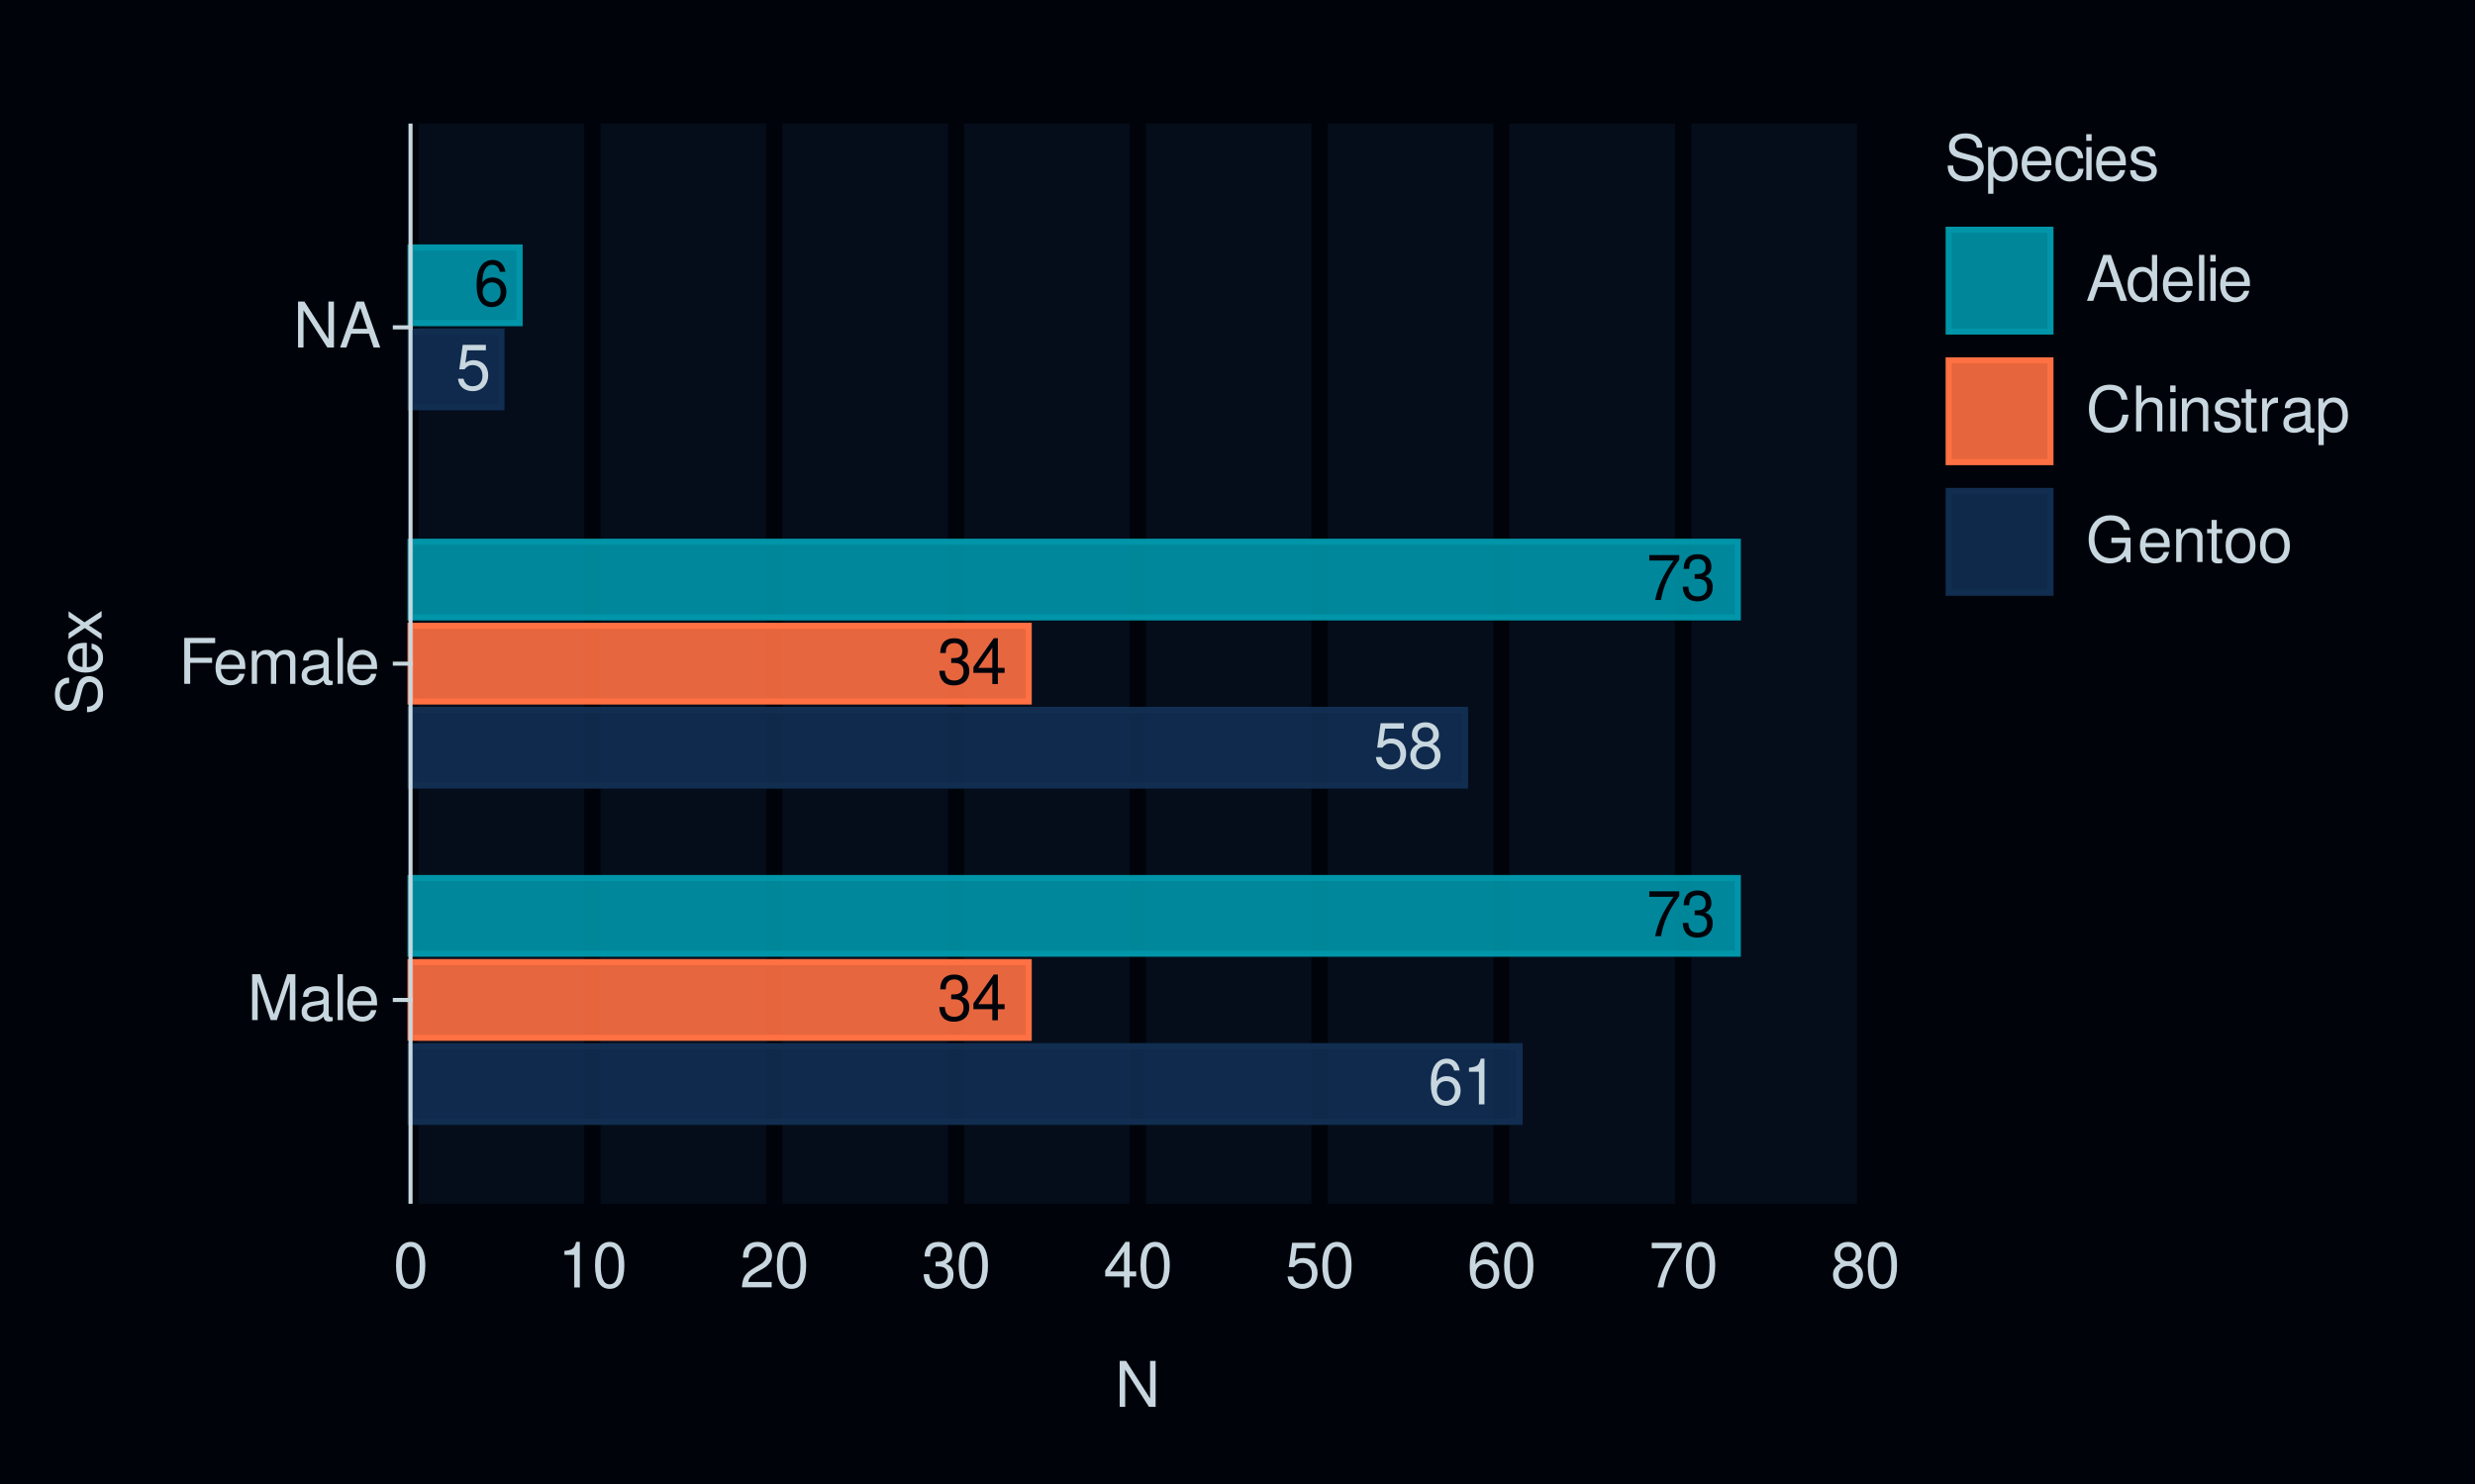
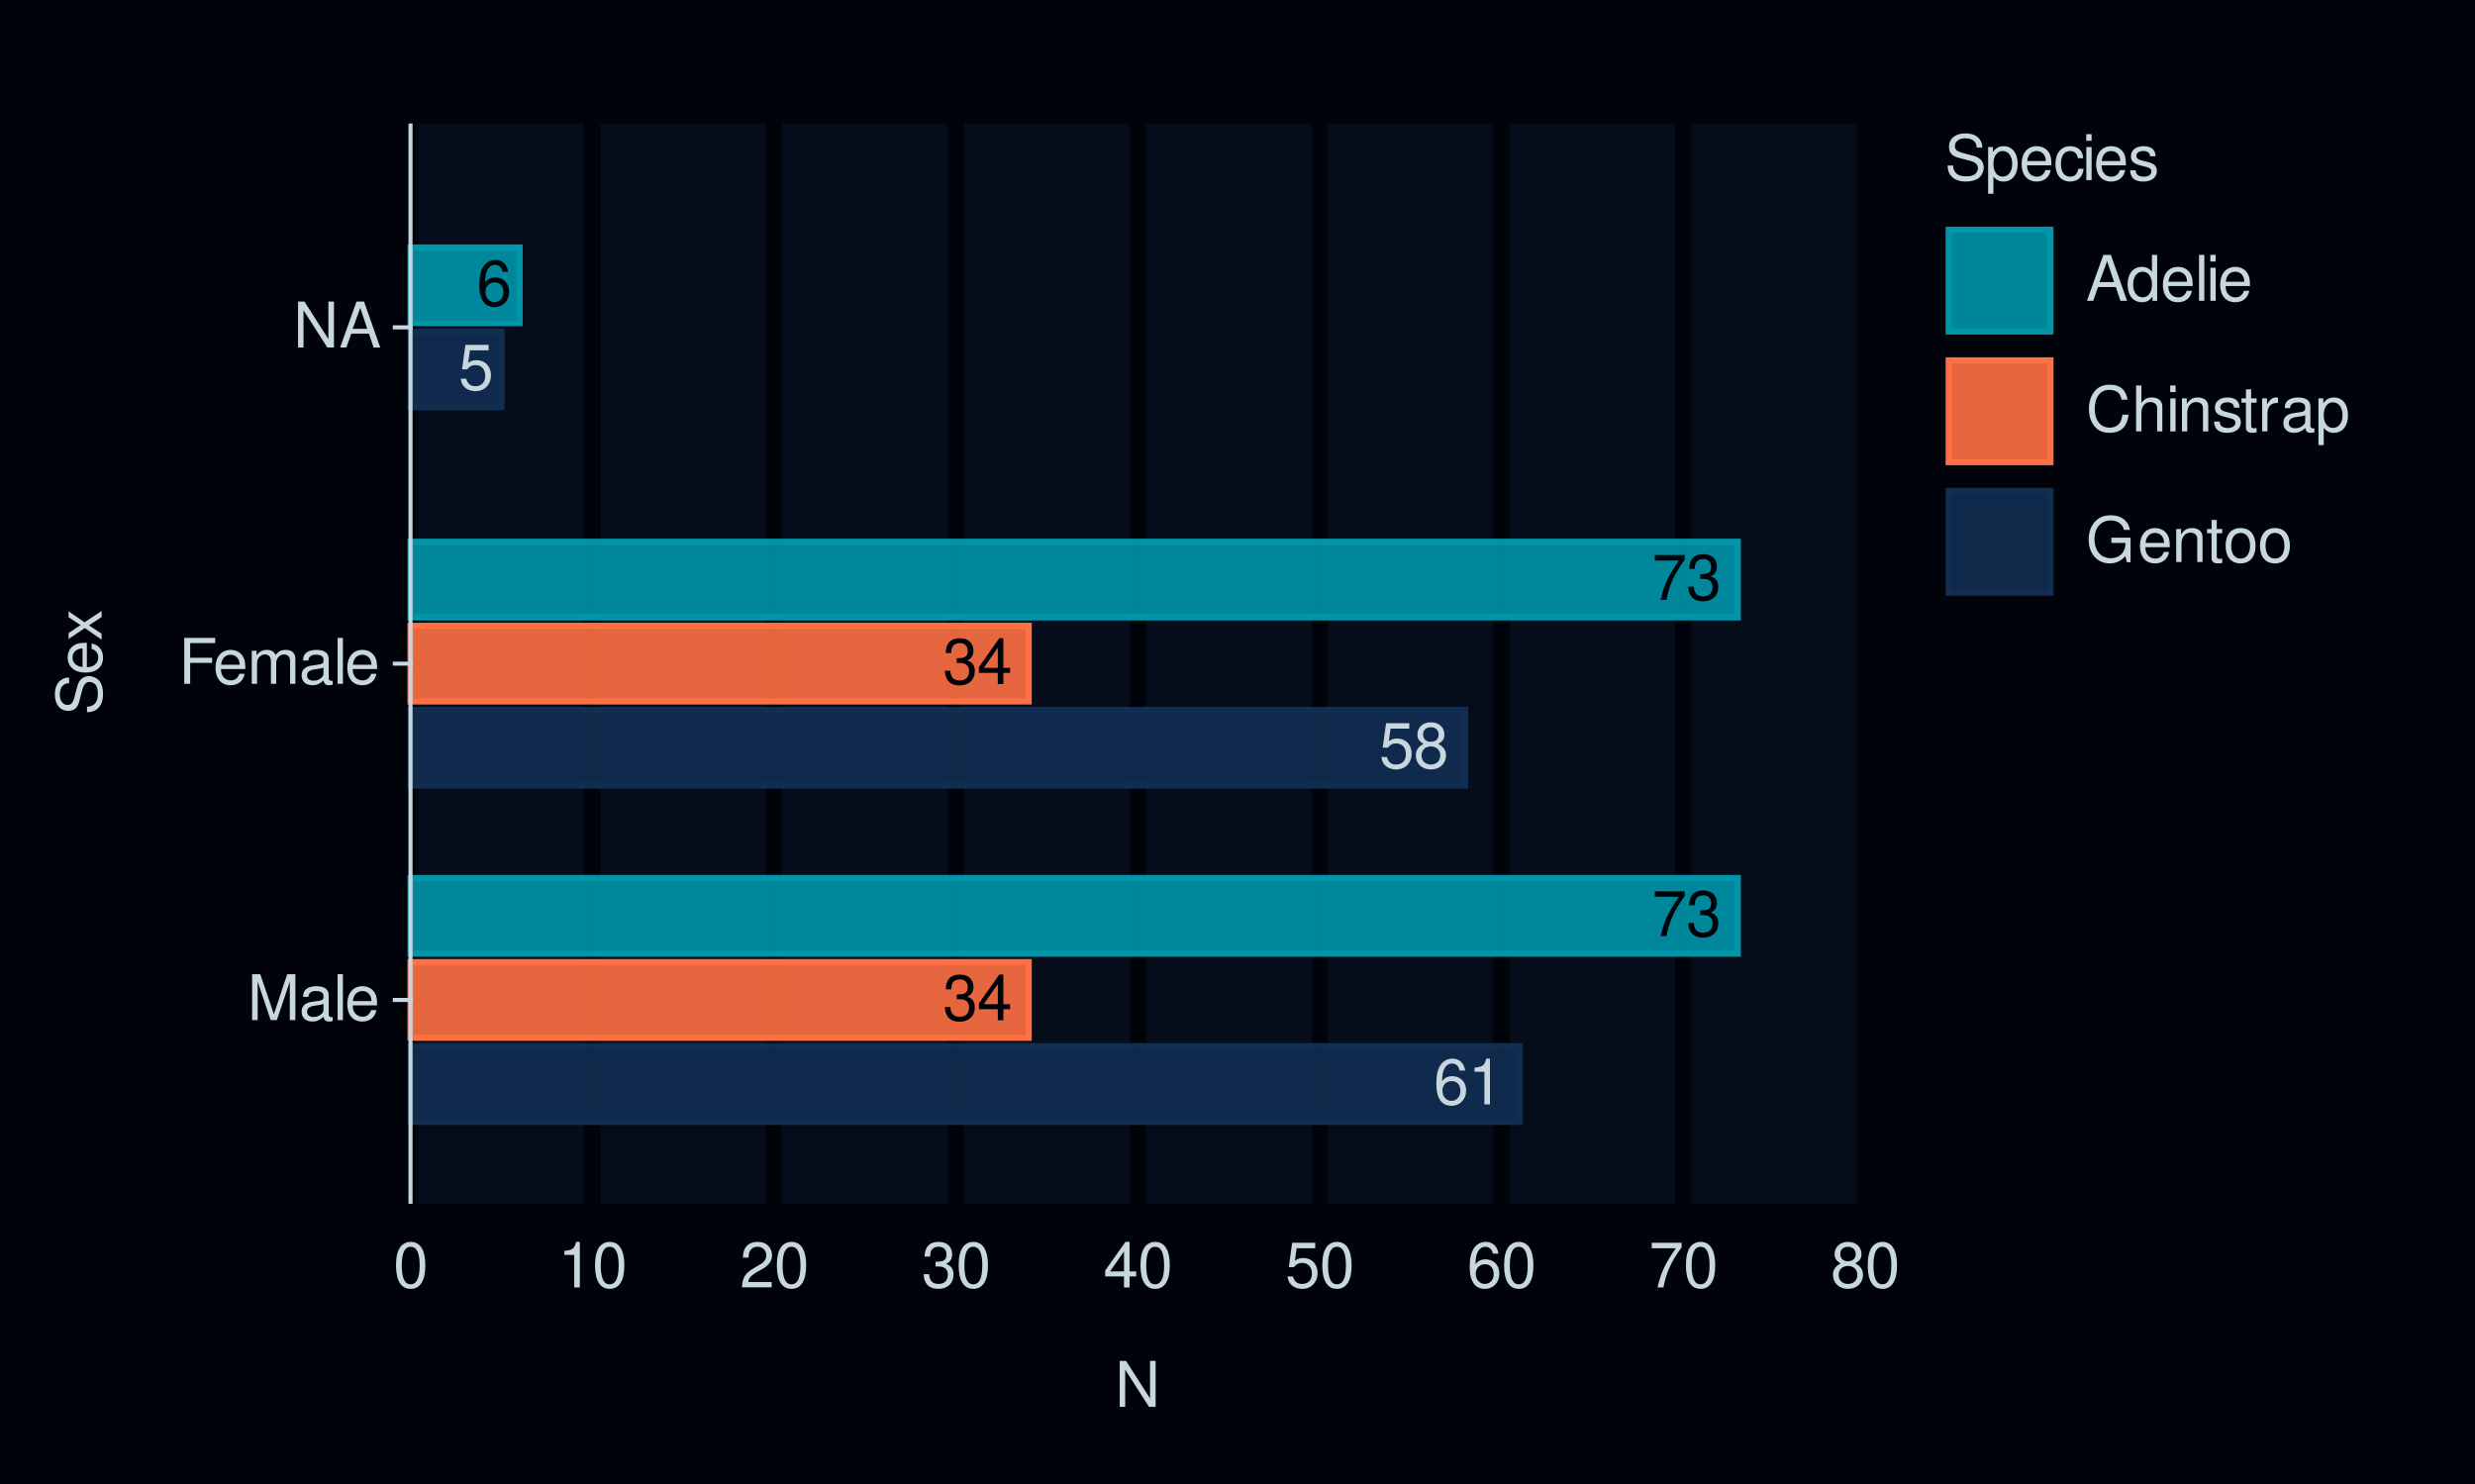
<svg xmlns="http://www.w3.org/2000/svg" xmlns:xlink="http://www.w3.org/1999/xlink" width="432pt" height="259pt" viewBox="0 0 432 259" version="1.1">
  <defs>
    <g>
      <symbol overflow="visible" id="glyph0-0">
        <path style="stroke:none;" d="" />
      </symbol>
      <symbol overflow="visible" id="glyph0-1">
        <path style="stroke:none;" d="M 5.5 -5.906 C 5.312 -7.219 4.469 -7.984 3.281 -7.984 C 2.422 -7.984 1.641 -7.562 1.188 -6.844 C 0.688 -6.062 0.469 -5.094 0.469 -3.641 C 0.469 -2.297 0.656 -1.453 1.141 -0.734 C 1.562 -0.094 2.25 0.25 3.109 0.25 C 4.594 0.25 5.672 -0.859 5.672 -2.422 C 5.672 -3.891 4.672 -4.922 3.266 -4.922 C 2.5 -4.922 1.891 -4.641 1.469 -4.047 C 1.484 -6.031 2.094 -7.125 3.219 -7.125 C 3.906 -7.125 4.375 -6.688 4.531 -5.906 Z M 3.141 -4.062 C 4.094 -4.062 4.672 -3.406 4.672 -2.344 C 4.672 -1.344 4.016 -0.609 3.109 -0.609 C 2.203 -0.609 1.531 -1.375 1.531 -2.391 C 1.531 -3.375 2.188 -4.062 3.141 -4.062 Z M 3.141 -4.062 " />
      </symbol>
      <symbol overflow="visible" id="glyph0-2">
        <path style="stroke:none;" d="M 2.859 -5.688 L 2.859 0 L 3.828 0 L 3.828 -7.984 L 3.188 -7.984 C 2.844 -6.766 2.625 -6.594 1.125 -6.391 L 1.125 -5.688 Z M 2.859 -5.688 " />
      </symbol>
      <symbol overflow="visible" id="glyph0-3">
        <path style="stroke:none;" d="M 2.438 -3.672 L 2.969 -3.672 C 4.031 -3.672 4.594 -3.188 4.594 -2.219 C 4.594 -1.219 3.984 -0.609 2.984 -0.609 C 1.906 -0.609 1.391 -1.156 1.328 -2.312 L 0.359 -2.312 C 0.391 -1.672 0.516 -1.266 0.703 -0.906 C 1.109 -0.125 1.859 0.25 2.938 0.25 C 4.547 0.25 5.594 -0.719 5.594 -2.234 C 5.594 -3.25 5.203 -3.797 4.266 -4.125 C 5 -4.438 5.359 -4.984 5.359 -5.781 C 5.359 -7.156 4.469 -7.984 2.969 -7.984 C 1.391 -7.984 0.547 -7.109 0.516 -5.406 L 1.484 -5.406 C 1.5 -5.906 1.547 -6.172 1.672 -6.422 C 1.891 -6.875 2.375 -7.141 2.984 -7.141 C 3.844 -7.141 4.359 -6.609 4.359 -5.75 C 4.359 -5.188 4.172 -4.844 3.734 -4.656 C 3.469 -4.547 3.109 -4.5 2.438 -4.5 Z M 2.438 -3.672 " />
      </symbol>
      <symbol overflow="visible" id="glyph0-4">
        <path style="stroke:none;" d="M 3.609 -1.938 L 3.609 0 L 4.578 0 L 4.578 -1.938 L 5.75 -1.938 L 5.75 -2.812 L 4.578 -2.812 L 4.578 -7.984 L 3.859 -7.984 L 0.312 -2.953 L 0.312 -1.938 Z M 3.609 -2.812 L 1.156 -2.812 L 3.609 -6.328 Z M 3.609 -2.812 " />
      </symbol>
      <symbol overflow="visible" id="glyph0-5">
        <path style="stroke:none;" d="M 5.75 -7.828 L 0.516 -7.828 L 0.516 -6.875 L 4.734 -6.875 C 2.875 -4.203 2.109 -2.578 1.531 0 L 2.562 0 C 3 -2.5 3.984 -4.656 5.75 -7.016 Z M 5.75 -7.828 " />
      </symbol>
      <symbol overflow="visible" id="glyph0-6">
        <path style="stroke:none;" d="M 5.266 -7.828 L 1.219 -7.828 L 0.625 -3.562 L 1.531 -3.562 C 1.984 -4.109 2.359 -4.297 2.969 -4.297 C 4.016 -4.297 4.672 -3.578 4.672 -2.422 C 4.672 -1.297 4.016 -0.609 2.953 -0.609 C 2.109 -0.609 1.594 -1.031 1.359 -1.922 L 0.391 -1.922 C 0.516 -1.281 0.625 -0.969 0.859 -0.688 C 1.297 -0.094 2.094 0.25 2.984 0.25 C 4.562 0.25 5.672 -0.891 5.672 -2.547 C 5.672 -4.094 4.641 -5.156 3.141 -5.156 C 2.578 -5.156 2.141 -5.016 1.688 -4.688 L 2 -6.875 L 5.266 -6.875 Z M 5.266 -7.828 " />
      </symbol>
      <symbol overflow="visible" id="glyph0-7">
        <path style="stroke:none;" d="M 4.312 -4.203 C 5.141 -4.703 5.391 -5.109 5.391 -5.859 C 5.391 -7.109 4.438 -7.984 3.031 -7.984 C 1.656 -7.984 0.688 -7.109 0.688 -5.859 C 0.688 -5.109 0.938 -4.719 1.75 -4.203 C 0.844 -3.75 0.406 -3.109 0.406 -2.219 C 0.406 -0.766 1.484 0.25 3.031 0.25 C 4.578 0.25 5.672 -0.766 5.672 -2.219 C 5.672 -3.109 5.219 -3.75 4.312 -4.203 Z M 3.031 -7.125 C 3.859 -7.125 4.391 -6.625 4.391 -5.828 C 4.391 -5.078 3.859 -4.578 3.031 -4.578 C 2.203 -4.578 1.672 -5.078 1.672 -5.859 C 1.672 -6.625 2.203 -7.125 3.031 -7.125 Z M 3.031 -3.766 C 4.016 -3.766 4.672 -3.125 4.672 -2.203 C 4.672 -1.234 4.016 -0.609 3.016 -0.609 C 2.062 -0.609 1.406 -1.266 1.406 -2.188 C 1.406 -3.141 2.062 -3.766 3.031 -3.766 Z M 3.031 -3.766 " />
      </symbol>
      <symbol overflow="visible" id="glyph1-0">
        <path style="stroke:none;" d="" />
      </symbol>
      <symbol overflow="visible" id="glyph1-1">
        <path style="stroke:none;" d="M 5.141 0 L 7.406 -6.719 L 7.406 0 L 8.375 0 L 8.375 -8.016 L 6.953 -8.016 L 4.625 -1.031 L 2.25 -8.016 L 0.828 -8.016 L 0.828 0 L 1.797 0 L 1.797 -6.719 L 4.062 0 Z M 5.141 0 " />
      </symbol>
      <symbol overflow="visible" id="glyph1-2">
        <path style="stroke:none;" d="M 5.891 -0.531 C 5.781 -0.516 5.734 -0.516 5.688 -0.516 C 5.375 -0.516 5.188 -0.688 5.188 -0.969 L 5.188 -4.359 C 5.188 -5.375 4.438 -5.922 3.031 -5.922 C 2.172 -5.922 1.5 -5.688 1.109 -5.266 C 0.844 -4.969 0.734 -4.625 0.719 -4.062 L 1.641 -4.062 C 1.719 -4.766 2.141 -5.078 2.984 -5.078 C 3.828 -5.078 4.281 -4.781 4.281 -4.219 L 4.281 -3.984 C 4.266 -3.594 4.062 -3.438 3.328 -3.344 C 2.031 -3.172 1.828 -3.141 1.469 -2.984 C 0.797 -2.703 0.469 -2.203 0.469 -1.453 C 0.469 -0.406 1.188 0.25 2.359 0.25 C 3.078 0.25 3.656 0 4.312 -0.594 C 4.375 0 4.656 0.25 5.266 0.25 C 5.453 0.25 5.578 0.234 5.891 0.156 Z M 4.281 -1.812 C 4.281 -1.5 4.188 -1.312 3.922 -1.062 C 3.547 -0.719 3.094 -0.547 2.547 -0.547 C 1.844 -0.547 1.422 -0.891 1.422 -1.469 C 1.422 -2.078 1.812 -2.391 2.812 -2.531 C 3.781 -2.656 3.969 -2.703 4.281 -2.844 Z M 4.281 -1.812 " />
      </symbol>
      <symbol overflow="visible" id="glyph1-3">
        <path style="stroke:none;" d="M 1.672 -8.016 L 0.75 -8.016 L 0.75 0 L 1.672 0 Z M 1.672 -8.016 " />
      </symbol>
      <symbol overflow="visible" id="glyph1-4">
        <path style="stroke:none;" d="M 5.641 -2.578 C 5.641 -3.453 5.578 -3.984 5.406 -4.406 C 5.031 -5.359 4.156 -5.922 3.078 -5.922 C 1.469 -5.922 0.438 -4.703 0.438 -2.812 C 0.438 -0.906 1.438 0.25 3.062 0.25 C 4.375 0.25 5.297 -0.5 5.516 -1.75 L 4.594 -1.75 C 4.344 -0.984 3.828 -0.594 3.094 -0.594 C 2.516 -0.594 2.016 -0.859 1.703 -1.344 C 1.484 -1.672 1.406 -2 1.391 -2.578 Z M 1.422 -3.328 C 1.5 -4.391 2.141 -5.078 3.062 -5.078 C 4 -5.078 4.656 -4.359 4.656 -3.328 Z M 1.422 -3.328 " />
      </symbol>
      <symbol overflow="visible" id="glyph1-5">
        <path style="stroke:none;" d="M 2.016 -3.656 L 5.844 -3.656 L 5.844 -4.547 L 2.016 -4.547 L 2.016 -7.109 L 6.375 -7.109 L 6.375 -8.016 L 0.984 -8.016 L 0.984 0 L 2.016 0 Z M 2.016 -3.656 " />
      </symbol>
      <symbol overflow="visible" id="glyph1-6">
        <path style="stroke:none;" d="M 0.766 -5.766 L 0.766 0 L 1.688 0 L 1.688 -3.625 C 1.688 -4.453 2.297 -5.125 3.047 -5.125 C 3.734 -5.125 4.109 -4.703 4.109 -3.969 L 4.109 0 L 5.031 0 L 5.031 -3.625 C 5.031 -4.453 5.641 -5.125 6.391 -5.125 C 7.062 -5.125 7.453 -4.703 7.453 -3.969 L 7.453 0 L 8.375 0 L 8.375 -4.328 C 8.375 -5.359 7.781 -5.922 6.703 -5.922 C 5.938 -5.922 5.484 -5.703 4.938 -5.047 C 4.594 -5.672 4.141 -5.922 3.391 -5.922 C 2.625 -5.922 2.094 -5.641 1.609 -4.953 L 1.609 -5.766 Z M 0.766 -5.766 " />
      </symbol>
      <symbol overflow="visible" id="glyph1-7">
        <path style="stroke:none;" d="M 7.109 -8.016 L 6.141 -8.016 L 6.141 -1.469 L 1.953 -8.016 L 0.844 -8.016 L 0.844 0 L 1.797 0 L 1.797 -6.5 L 5.953 0 L 7.109 0 Z M 7.109 -8.016 " />
      </symbol>
      <symbol overflow="visible" id="glyph1-8">
        <path style="stroke:none;" d="M 5.219 -2.406 L 6.031 0 L 7.188 0 L 4.359 -8.016 L 3.047 -8.016 L 0.188 0 L 1.281 0 L 2.125 -2.406 Z M 4.922 -3.266 L 2.375 -3.266 L 3.703 -6.922 Z M 4.922 -3.266 " />
      </symbol>
      <symbol overflow="visible" id="glyph1-9">
        <path style="stroke:none;" d="M 3.031 -7.953 C 2.297 -7.953 1.641 -7.625 1.234 -7.078 C 0.719 -6.375 0.469 -5.328 0.469 -3.844 C 0.469 -1.172 1.359 0.25 3.031 0.25 C 4.672 0.25 5.578 -1.172 5.578 -3.781 C 5.578 -5.328 5.328 -6.359 4.812 -7.078 C 4.406 -7.641 3.766 -7.953 3.031 -7.953 Z M 3.031 -7.094 C 4.062 -7.094 4.594 -6.031 4.594 -3.875 C 4.594 -1.609 4.078 -0.547 3 -0.547 C 1.984 -0.547 1.469 -1.656 1.469 -3.844 C 1.469 -6.031 1.984 -7.094 3.031 -7.094 Z M 3.031 -7.094 " />
      </symbol>
      <symbol overflow="visible" id="glyph1-10">
        <path style="stroke:none;" d="M 2.844 -5.672 L 2.844 0 L 3.812 0 L 3.812 -7.953 L 3.172 -7.953 C 2.844 -6.734 2.625 -6.562 1.125 -6.375 L 1.125 -5.672 Z M 2.844 -5.672 " />
      </symbol>
      <symbol overflow="visible" id="glyph1-11">
        <path style="stroke:none;" d="M 5.562 -0.953 L 1.469 -0.953 C 1.562 -1.609 1.906 -2.031 2.875 -2.625 L 3.969 -3.234 C 5.062 -3.844 5.625 -4.656 5.625 -5.625 C 5.625 -6.297 5.359 -6.906 4.891 -7.344 C 4.438 -7.75 3.859 -7.953 3.125 -7.953 C 2.141 -7.953 1.391 -7.594 0.969 -6.922 C 0.688 -6.5 0.578 -6 0.547 -5.203 L 1.516 -5.203 C 1.547 -5.734 1.609 -6.062 1.75 -6.328 C 2 -6.812 2.516 -7.109 3.094 -7.109 C 3.969 -7.109 4.625 -6.469 4.625 -5.609 C 4.625 -4.969 4.266 -4.422 3.578 -4.031 L 2.562 -3.438 C 0.938 -2.5 0.469 -1.75 0.375 -0.016 L 5.562 -0.016 Z M 5.562 -0.953 " />
      </symbol>
      <symbol overflow="visible" id="glyph1-12">
        <path style="stroke:none;" d="M 2.438 -3.656 L 2.953 -3.656 C 4.016 -3.656 4.578 -3.172 4.578 -2.219 C 4.578 -1.203 3.969 -0.609 2.969 -0.609 C 1.906 -0.609 1.391 -1.141 1.312 -2.312 L 0.359 -2.312 C 0.391 -1.672 0.5 -1.25 0.688 -0.906 C 1.094 -0.125 1.859 0.25 2.922 0.25 C 4.531 0.25 5.562 -0.719 5.562 -2.219 C 5.562 -3.234 5.188 -3.781 4.25 -4.109 C 4.969 -4.406 5.328 -4.969 5.328 -5.766 C 5.328 -7.125 4.438 -7.953 2.953 -7.953 C 1.391 -7.953 0.547 -7.078 0.516 -5.391 L 1.484 -5.391 C 1.5 -5.875 1.547 -6.156 1.656 -6.391 C 1.875 -6.844 2.359 -7.109 2.969 -7.109 C 3.828 -7.109 4.344 -6.594 4.344 -5.734 C 4.344 -5.172 4.141 -4.828 3.719 -4.641 C 3.453 -4.531 3.109 -4.484 2.438 -4.484 Z M 2.438 -3.656 " />
      </symbol>
      <symbol overflow="visible" id="glyph1-13">
        <path style="stroke:none;" d="M 3.594 -1.922 L 3.594 0 L 4.562 0 L 4.562 -1.922 L 5.719 -1.922 L 5.719 -2.797 L 4.562 -2.797 L 4.562 -7.953 L 3.844 -7.953 L 0.312 -2.953 L 0.312 -1.922 Z M 3.594 -2.797 L 1.156 -2.797 L 3.594 -6.297 Z M 3.594 -2.797 " />
      </symbol>
      <symbol overflow="visible" id="glyph1-14">
        <path style="stroke:none;" d="M 5.234 -7.797 L 1.203 -7.797 L 0.625 -3.547 L 1.516 -3.547 C 1.969 -4.094 2.344 -4.281 2.953 -4.281 C 4 -4.281 4.656 -3.562 4.656 -2.406 C 4.656 -1.281 4 -0.609 2.953 -0.609 C 2.094 -0.609 1.578 -1.031 1.359 -1.906 L 0.391 -1.906 C 0.516 -1.281 0.625 -0.969 0.859 -0.688 C 1.297 -0.094 2.094 0.25 2.969 0.25 C 4.547 0.25 5.641 -0.891 5.641 -2.547 C 5.641 -4.078 4.625 -5.141 3.125 -5.141 C 2.578 -5.141 2.141 -5 1.688 -4.656 L 1.984 -6.844 L 5.234 -6.844 Z M 5.234 -7.797 " />
      </symbol>
      <symbol overflow="visible" id="glyph1-15">
        <path style="stroke:none;" d="M 5.484 -5.891 C 5.297 -7.188 4.453 -7.953 3.266 -7.953 C 2.406 -7.953 1.641 -7.531 1.172 -6.812 C 0.688 -6.031 0.469 -5.078 0.469 -3.625 C 0.469 -2.281 0.656 -1.438 1.141 -0.734 C 1.547 -0.094 2.234 0.25 3.094 0.25 C 4.578 0.25 5.641 -0.859 5.641 -2.406 C 5.641 -3.875 4.656 -4.906 3.25 -4.906 C 2.484 -4.906 1.875 -4.625 1.469 -4.031 C 1.469 -6 2.094 -7.094 3.203 -7.094 C 3.891 -7.094 4.359 -6.656 4.516 -5.891 Z M 3.141 -4.047 C 4.062 -4.047 4.656 -3.391 4.656 -2.328 C 4.656 -1.328 4 -0.609 3.109 -0.609 C 2.203 -0.609 1.516 -1.359 1.516 -2.375 C 1.516 -3.359 2.172 -4.047 3.141 -4.047 Z M 3.141 -4.047 " />
      </symbol>
      <symbol overflow="visible" id="glyph1-16">
        <path style="stroke:none;" d="M 5.719 -7.797 L 0.5 -7.797 L 0.5 -6.844 L 4.719 -6.844 C 2.859 -4.188 2.094 -2.562 1.516 0 L 2.547 0 C 2.984 -2.5 3.953 -4.641 5.719 -6.984 Z M 5.719 -7.797 " />
      </symbol>
      <symbol overflow="visible" id="glyph1-17">
        <path style="stroke:none;" d="M 4.297 -4.188 C 5.109 -4.688 5.375 -5.078 5.375 -5.828 C 5.375 -7.078 4.406 -7.953 3.031 -7.953 C 1.656 -7.953 0.688 -7.078 0.688 -5.844 C 0.688 -5.078 0.938 -4.703 1.734 -4.188 C 0.844 -3.734 0.406 -3.094 0.406 -2.219 C 0.406 -0.766 1.469 0.25 3.031 0.25 C 4.562 0.25 5.641 -0.766 5.641 -2.219 C 5.641 -3.094 5.203 -3.734 4.297 -4.188 Z M 3.031 -7.094 C 3.844 -7.094 4.375 -6.594 4.375 -5.812 C 4.375 -5.062 3.844 -4.562 3.031 -4.562 C 2.203 -4.562 1.672 -5.062 1.672 -5.828 C 1.672 -6.594 2.203 -7.094 3.031 -7.094 Z M 3.031 -3.75 C 4 -3.75 4.656 -3.109 4.656 -2.188 C 4.656 -1.234 4 -0.609 3 -0.609 C 2.062 -0.609 1.391 -1.25 1.391 -2.172 C 1.391 -3.125 2.047 -3.75 3.031 -3.75 Z M 3.031 -3.75 " />
      </symbol>
      <symbol overflow="visible" id="glyph1-18">
        <path style="stroke:none;" d="M 6.562 -5.672 C 6.562 -6.219 6.516 -6.375 6.344 -6.75 C 5.906 -7.672 4.969 -8.156 3.625 -8.156 C 1.859 -8.156 0.766 -7.25 0.766 -5.797 C 0.766 -4.812 1.281 -4.203 2.344 -3.922 L 4.328 -3.406 C 5.359 -3.141 5.812 -2.734 5.812 -2.094 C 5.812 -1.672 5.578 -1.234 5.234 -0.984 C 4.922 -0.766 4.406 -0.656 3.766 -0.656 C 2.875 -0.656 2.297 -0.859 1.906 -1.312 C 1.609 -1.672 1.484 -2.062 1.5 -2.547 L 0.531 -2.547 C 0.531 -1.812 0.688 -1.328 1 -0.891 C 1.547 -0.125 2.469 0.25 3.703 0.25 C 4.656 0.25 5.438 0.031 5.953 -0.359 C 6.484 -0.797 6.828 -1.5 6.828 -2.203 C 6.828 -3.188 6.219 -3.922 5.125 -4.219 L 3.109 -4.75 C 2.141 -5.016 1.797 -5.328 1.797 -5.938 C 1.797 -6.75 2.516 -7.297 3.594 -7.297 C 4.859 -7.297 5.578 -6.719 5.594 -5.672 Z M 6.562 -5.672 " />
      </symbol>
      <symbol overflow="visible" id="glyph1-19">
        <path style="stroke:none;" d="M 0.594 2.391 L 1.516 2.391 L 1.516 -0.609 C 2 -0.016 2.547 0.25 3.281 0.25 C 4.781 0.25 5.75 -0.953 5.75 -2.781 C 5.75 -4.719 4.812 -5.922 3.281 -5.922 C 2.5 -5.922 1.875 -5.578 1.438 -4.891 L 1.438 -5.766 L 0.594 -5.766 Z M 3.125 -5.078 C 4.141 -5.078 4.797 -4.188 4.797 -2.812 C 4.797 -1.5 4.125 -0.609 3.125 -0.609 C 2.141 -0.609 1.516 -1.484 1.516 -2.844 C 1.516 -4.188 2.141 -5.078 3.125 -5.078 Z M 3.125 -5.078 " />
      </symbol>
      <symbol overflow="visible" id="glyph1-20">
        <path style="stroke:none;" d="M 5.188 -3.828 C 5.141 -4.391 5.016 -4.75 4.797 -5.078 C 4.406 -5.609 3.703 -5.922 2.906 -5.922 C 1.344 -5.922 0.344 -4.703 0.344 -2.781 C 0.344 -0.922 1.328 0.25 2.891 0.25 C 4.266 0.25 5.141 -0.578 5.25 -1.984 L 4.328 -1.984 C 4.172 -1.062 3.703 -0.594 2.922 -0.594 C 1.906 -0.594 1.297 -1.422 1.297 -2.781 C 1.297 -4.219 1.891 -5.078 2.891 -5.078 C 3.656 -5.078 4.141 -4.625 4.25 -3.828 Z M 5.188 -3.828 " />
      </symbol>
      <symbol overflow="visible" id="glyph1-21">
        <path style="stroke:none;" d="M 1.656 -5.766 L 0.734 -5.766 L 0.734 0 L 1.656 0 Z M 1.656 -8.016 L 0.719 -8.016 L 0.719 -6.859 L 1.656 -6.859 Z M 1.656 -8.016 " />
      </symbol>
      <symbol overflow="visible" id="glyph1-22">
        <path style="stroke:none;" d="M 4.812 -4.156 C 4.812 -5.297 4.062 -5.922 2.734 -5.922 C 1.391 -5.922 0.516 -5.234 0.516 -4.172 C 0.516 -3.266 0.984 -2.844 2.344 -2.516 L 3.203 -2.297 C 3.844 -2.141 4.094 -1.906 4.094 -1.5 C 4.094 -0.953 3.547 -0.594 2.75 -0.594 C 2.25 -0.594 1.844 -0.734 1.609 -0.984 C 1.469 -1.141 1.391 -1.312 1.344 -1.719 L 0.375 -1.719 C 0.422 -0.391 1.172 0.25 2.672 0.25 C 4.125 0.25 5.047 -0.469 5.047 -1.578 C 5.047 -2.438 4.562 -2.906 3.422 -3.172 L 2.547 -3.391 C 1.797 -3.562 1.469 -3.812 1.469 -4.219 C 1.469 -4.75 1.953 -5.078 2.688 -5.078 C 3.438 -5.078 3.828 -4.766 3.844 -4.156 Z M 4.812 -4.156 " />
      </symbol>
      <symbol overflow="visible" id="glyph1-23">
        <path style="stroke:none;" d="M 5.438 -8.016 L 4.531 -8.016 L 4.531 -5.031 C 4.141 -5.625 3.531 -5.922 2.766 -5.922 C 1.266 -5.922 0.281 -4.734 0.281 -2.891 C 0.281 -0.953 1.234 0.25 2.797 0.25 C 3.594 0.25 4.141 -0.047 4.625 -0.766 L 4.625 0 L 5.438 0 Z M 2.922 -5.078 C 3.906 -5.078 4.531 -4.203 4.531 -2.812 C 4.531 -1.484 3.891 -0.609 2.922 -0.609 C 1.906 -0.609 1.25 -1.5 1.25 -2.844 C 1.25 -4.188 1.906 -5.078 2.922 -5.078 Z M 2.922 -5.078 " />
      </symbol>
      <symbol overflow="visible" id="glyph1-24">
        <path style="stroke:none;" d="M 7.281 -5.531 C 6.969 -7.297 5.953 -8.156 4.188 -8.156 C 3.109 -8.156 2.25 -7.812 1.656 -7.156 C 0.922 -6.359 0.531 -5.219 0.531 -3.922 C 0.531 -2.594 0.938 -1.469 1.688 -0.688 C 2.312 -0.047 3.109 0.25 4.141 0.25 C 6.109 0.25 7.203 -0.797 7.453 -2.922 L 6.391 -2.922 C 6.297 -2.375 6.188 -2 6.031 -1.688 C 5.703 -1.016 5.016 -0.656 4.156 -0.656 C 2.562 -0.656 1.547 -1.922 1.547 -3.922 C 1.547 -5.984 2.516 -7.25 4.062 -7.25 C 4.719 -7.25 5.328 -7.062 5.656 -6.75 C 5.953 -6.469 6.109 -6.141 6.234 -5.531 Z M 7.281 -5.531 " />
      </symbol>
      <symbol overflow="visible" id="glyph1-25">
        <path style="stroke:none;" d="M 0.766 -8.016 L 0.766 0 L 1.688 0 L 1.688 -3.172 C 1.688 -4.359 2.297 -5.125 3.25 -5.125 C 3.547 -5.125 3.844 -5.031 4.062 -4.875 C 4.328 -4.672 4.438 -4.406 4.438 -4 L 4.438 0 L 5.344 0 L 5.344 -4.359 C 5.344 -5.328 4.656 -5.922 3.531 -5.922 C 2.719 -5.922 2.219 -5.672 1.688 -4.969 L 1.688 -8.016 Z M 0.766 -8.016 " />
      </symbol>
      <symbol overflow="visible" id="glyph1-26">
        <path style="stroke:none;" d="M 0.766 -5.766 L 0.766 0 L 1.688 0 L 1.688 -3.172 C 1.688 -4.359 2.312 -5.125 3.25 -5.125 C 3.984 -5.125 4.438 -4.688 4.438 -4 L 4.438 0 L 5.359 0 L 5.359 -4.359 C 5.359 -5.312 4.641 -5.922 3.531 -5.922 C 2.672 -5.922 2.125 -5.594 1.609 -4.797 L 1.609 -5.766 Z M 0.766 -5.766 " />
      </symbol>
      <symbol overflow="visible" id="glyph1-27">
        <path style="stroke:none;" d="M 2.797 -5.766 L 1.844 -5.766 L 1.844 -7.344 L 0.938 -7.344 L 0.938 -5.766 L 0.156 -5.766 L 0.156 -5.016 L 0.938 -5.016 L 0.938 -0.656 C 0.938 -0.062 1.328 0.25 2.047 0.25 C 2.281 0.25 2.484 0.234 2.797 0.172 L 2.797 -0.594 C 2.656 -0.562 2.547 -0.547 2.359 -0.547 C 1.953 -0.547 1.844 -0.656 1.844 -1.062 L 1.844 -5.016 L 2.797 -5.016 Z M 2.797 -5.766 " />
      </symbol>
      <symbol overflow="visible" id="glyph1-28">
        <path style="stroke:none;" d="M 0.766 -5.766 L 0.766 0 L 1.688 0 L 1.688 -2.984 C 1.688 -4.375 2.266 -5 3.531 -4.969 L 3.531 -5.891 C 3.375 -5.922 3.281 -5.922 3.172 -5.922 C 2.578 -5.922 2.141 -5.578 1.609 -4.719 L 1.609 -5.766 Z M 0.766 -5.766 " />
      </symbol>
      <symbol overflow="visible" id="glyph1-29">
        <path style="stroke:none;" d="M 7.797 -4.234 L 4.453 -4.234 L 4.453 -3.328 L 6.891 -3.328 L 6.891 -3.109 C 6.891 -1.688 5.844 -0.656 4.375 -0.656 C 3.562 -0.656 2.828 -0.953 2.359 -1.469 C 1.828 -2.031 1.5 -2.984 1.5 -3.984 C 1.5 -5.953 2.625 -7.25 4.328 -7.25 C 5.547 -7.25 6.422 -6.625 6.641 -5.594 L 7.688 -5.594 C 7.406 -7.219 6.172 -8.156 4.328 -8.156 C 3.359 -8.156 2.562 -7.891 1.938 -7.375 C 1 -6.609 0.484 -5.375 0.484 -3.922 C 0.484 -1.469 1.984 0.25 4.156 0.25 C 5.25 0.25 6.109 -0.156 6.891 -1.016 L 7.156 0.047 L 7.797 0.047 Z M 7.797 -4.234 " />
      </symbol>
      <symbol overflow="visible" id="glyph1-30">
        <path style="stroke:none;" d="M 2.984 -5.922 C 1.359 -5.922 0.391 -4.781 0.391 -2.844 C 0.391 -0.891 1.359 0.25 3 0.25 C 4.625 0.25 5.609 -0.906 5.609 -2.797 C 5.609 -4.797 4.656 -5.922 2.984 -5.922 Z M 3 -5.078 C 4.031 -5.078 4.656 -4.234 4.656 -2.812 C 4.656 -1.438 4.016 -0.594 3 -0.594 C 1.984 -0.594 1.359 -1.438 1.359 -2.844 C 1.359 -4.234 1.984 -5.078 3 -5.078 Z M 3 -5.078 " />
      </symbol>
      <symbol overflow="visible" id="glyph2-0">
        <path style="stroke:none;" d="" />
      </symbol>
      <symbol overflow="visible" id="glyph2-1">
        <path style="stroke:none;" d="M -5.672 -6.562 C -6.219 -6.562 -6.375 -6.516 -6.75 -6.344 C -7.672 -5.906 -8.156 -4.969 -8.156 -3.625 C -8.156 -1.859 -7.25 -0.766 -5.797 -0.766 C -4.812 -0.766 -4.203 -1.281 -3.922 -2.344 L -3.406 -4.328 C -3.141 -5.359 -2.734 -5.812 -2.094 -5.812 C -1.672 -5.812 -1.234 -5.578 -0.984 -5.234 C -0.766 -4.922 -0.656 -4.406 -0.656 -3.766 C -0.656 -2.875 -0.859 -2.297 -1.312 -1.906 C -1.672 -1.609 -2.062 -1.484 -2.547 -1.5 L -2.547 -0.531 C -1.812 -0.531 -1.328 -0.688 -0.891 -1 C -0.125 -1.547 0.25 -2.469 0.25 -3.703 C 0.25 -4.656 0.031 -5.438 -0.359 -5.953 C -0.797 -6.484 -1.5 -6.828 -2.203 -6.828 C -3.188 -6.828 -3.922 -6.219 -4.219 -5.125 L -4.75 -3.109 C -5.016 -2.141 -5.328 -1.797 -5.938 -1.797 C -6.75 -1.797 -7.297 -2.516 -7.297 -3.594 C -7.297 -4.859 -6.719 -5.578 -5.672 -5.594 Z M -5.672 -6.562 " />
      </symbol>
      <symbol overflow="visible" id="glyph2-2">
        <path style="stroke:none;" d="M -2.578 -5.641 C -3.453 -5.641 -3.984 -5.578 -4.406 -5.406 C -5.359 -5.031 -5.922 -4.156 -5.922 -3.078 C -5.922 -1.469 -4.703 -0.438 -2.812 -0.438 C -0.906 -0.438 0.25 -1.438 0.25 -3.062 C 0.25 -4.375 -0.5 -5.297 -1.75 -5.516 L -1.75 -4.594 C -0.984 -4.344 -0.594 -3.828 -0.594 -3.094 C -0.594 -2.516 -0.859 -2.016 -1.344 -1.703 C -1.672 -1.484 -2 -1.406 -2.578 -1.391 Z M -3.328 -1.422 C -4.391 -1.5 -5.078 -2.141 -5.078 -3.062 C -5.078 -4 -4.359 -4.656 -3.328 -4.656 Z M -3.328 -1.422 " />
      </symbol>
      <symbol overflow="visible" id="glyph2-3">
        <path style="stroke:none;" d="M -2.984 -3.219 L -5.766 -5.141 L -5.766 -4.109 L -3.672 -2.734 L -5.766 -1.344 L -5.766 -0.297 L -2.938 -2.219 L 0 -0.188 L 0 -1.234 L -2.219 -2.688 L 0 -4.141 L 0 -5.203 Z M -2.984 -3.219 " />
      </symbol>
    </g>
  </defs>
  <g id="surface95">
    <rect x="0" y="0" width="432" height="259" style="fill:rgb(0%,1.569%,3.922%);fill-opacity:1;stroke:none;" />
    <path style="fill:none;stroke-width:0.711;stroke-linecap:round;stroke-linejoin:round;stroke:rgb(0%,1.569%,3.922%);stroke-opacity:1;stroke-miterlimit:10;" d="M 0 259 L 432 259 L 432 0 L 0 0 Z M 0 259 " />
    <path style="fill-rule:nonzero;fill:rgb(1.961%,5.098%,10.588%);fill-opacity:1;stroke-width:0.711;stroke-linecap:round;stroke-linejoin:round;stroke:rgb(1.961%,5.098%,10.588%);stroke-opacity:1;stroke-miterlimit:10;" d="M 71.656 209.758 L 325.535 209.758 L 325.535 21.918 L 71.656 21.918 Z M 71.656 209.758 " />
    <path style="fill:none;stroke-width:2.845;stroke-linecap:square;stroke-linejoin:round;stroke:rgb(0%,1.569%,3.922%);stroke-opacity:1;stroke-miterlimit:10;" d="M 71.656 209.758 L 71.656 21.918 " />
    <path style="fill:none;stroke-width:2.845;stroke-linecap:square;stroke-linejoin:round;stroke:rgb(0%,1.569%,3.922%);stroke-opacity:1;stroke-miterlimit:10;" d="M 103.391 209.758 L 103.391 21.918 " />
    <path style="fill:none;stroke-width:2.845;stroke-linecap:square;stroke-linejoin:round;stroke:rgb(0%,1.569%,3.922%);stroke-opacity:1;stroke-miterlimit:10;" d="M 135.129 209.758 L 135.129 21.918 " />
    <path style="fill:none;stroke-width:2.845;stroke-linecap:square;stroke-linejoin:round;stroke:rgb(0%,1.569%,3.922%);stroke-opacity:1;stroke-miterlimit:10;" d="M 166.863 209.758 L 166.863 21.918 " />
    <path style="fill:none;stroke-width:2.845;stroke-linecap:square;stroke-linejoin:round;stroke:rgb(0%,1.569%,3.922%);stroke-opacity:1;stroke-miterlimit:10;" d="M 198.598 209.758 L 198.598 21.918 " />
    <path style="fill:none;stroke-width:2.845;stroke-linecap:square;stroke-linejoin:round;stroke:rgb(0%,1.569%,3.922%);stroke-opacity:1;stroke-miterlimit:10;" d="M 230.332 209.758 L 230.332 21.918 " />
    <path style="fill:none;stroke-width:2.845;stroke-linecap:square;stroke-linejoin:round;stroke:rgb(0%,1.569%,3.922%);stroke-opacity:1;stroke-miterlimit:10;" d="M 262.066 209.758 L 262.066 21.918 " />
    <path style="fill:none;stroke-width:2.845;stroke-linecap:square;stroke-linejoin:round;stroke:rgb(0%,1.569%,3.922%);stroke-opacity:1;stroke-miterlimit:10;" d="M 293.801 209.758 L 293.801 21.918 " />
    <path style="fill:none;stroke-width:2.845;stroke-linecap:square;stroke-linejoin:round;stroke:rgb(0%,1.569%,3.922%);stroke-opacity:1;stroke-miterlimit:10;" d="M 325.535 209.758 L 325.535 21.918 " />
    <path style="fill-rule:nonzero;fill:rgb(6.667%,18.039%,31.765%);fill-opacity:0.902;stroke-width:1.067;stroke-linecap:butt;stroke-linejoin:miter;stroke:rgb(6.667%,18.039%,31.765%);stroke-opacity:1;stroke-miterlimit:10;" d="M 71.656 195.816 L 265.238 195.816 L 265.238 182.609 L 71.656 182.609 Z M 71.656 195.816 " />
    <path style="fill-rule:nonzero;fill:rgb(100%,43.922%,26.275%);fill-opacity:0.902;stroke-width:1.067;stroke-linecap:butt;stroke-linejoin:miter;stroke:rgb(100%,43.922%,26.275%);stroke-opacity:1;stroke-miterlimit:10;" d="M 71.656 181.141 L 179.555 181.141 L 179.555 167.934 L 71.656 167.934 Z M 71.656 181.141 " />
    <path style="fill-rule:nonzero;fill:rgb(0%,58.431%,65.882%);fill-opacity:0.902;stroke-width:1.067;stroke-linecap:butt;stroke-linejoin:miter;stroke:rgb(0%,58.431%,65.882%);stroke-opacity:1;stroke-miterlimit:10;" d="M 71.656 166.465 L 303.32 166.465 L 303.32 153.258 L 71.656 153.258 Z M 71.656 166.465 " />
    <path style="fill-rule:nonzero;fill:rgb(6.667%,18.039%,31.765%);fill-opacity:0.902;stroke-width:1.067;stroke-linecap:butt;stroke-linejoin:miter;stroke:rgb(6.667%,18.039%,31.765%);stroke-opacity:1;stroke-miterlimit:10;" d="M 71.656 137.117 L 255.719 137.117 L 255.719 123.91 L 71.656 123.91 Z M 71.656 137.117 " />
    <path style="fill-rule:nonzero;fill:rgb(100%,43.922%,26.275%);fill-opacity:0.902;stroke-width:1.067;stroke-linecap:butt;stroke-linejoin:miter;stroke:rgb(100%,43.922%,26.275%);stroke-opacity:1;stroke-miterlimit:10;" d="M 71.656 122.441 L 179.555 122.441 L 179.555 109.234 L 71.656 109.234 Z M 71.656 122.441 " />
    <path style="fill-rule:nonzero;fill:rgb(0%,58.431%,65.882%);fill-opacity:0.902;stroke-width:1.067;stroke-linecap:butt;stroke-linejoin:miter;stroke:rgb(0%,58.431%,65.882%);stroke-opacity:1;stroke-miterlimit:10;" d="M 71.656 107.766 L 303.32 107.766 L 303.32 94.559 L 71.656 94.559 Z M 71.656 107.766 " />
    <path style="fill-rule:nonzero;fill:rgb(6.667%,18.039%,31.765%);fill-opacity:0.902;stroke-width:1.067;stroke-linecap:butt;stroke-linejoin:miter;stroke:rgb(6.667%,18.039%,31.765%);stroke-opacity:1;stroke-miterlimit:10;" d="M 71.656 71.078 L 87.523 71.078 L 87.523 57.871 L 71.656 57.871 Z M 71.656 71.078 " />
    <path style="fill-rule:nonzero;fill:rgb(0%,58.431%,65.882%);fill-opacity:0.902;stroke-width:1.067;stroke-linecap:butt;stroke-linejoin:miter;stroke:rgb(0%,58.431%,65.882%);stroke-opacity:1;stroke-miterlimit:10;" d="M 71.656 56.402 L 90.695 56.402 L 90.695 43.195 L 71.656 43.195 Z M 71.656 56.402 " />
    <g style="fill:rgb(78.431%,84.314%,87.451%);fill-opacity:1;">
-       <use xlink:href="#glyph0-1" x="249.277" y="192.763" />
-       <use xlink:href="#glyph0-2" x="255.277" y="192.763" />
-     </g>
-     <g style="fill:rgb(0%,1.569%,3.922%);fill-opacity:1;">
-       <use xlink:href="#glyph0-3" x="163.594" y="178.087" />
-       <use xlink:href="#glyph0-4" x="169.594" y="178.087" />
-     </g>
-     <g style="fill:rgb(0%,1.569%,3.922%);fill-opacity:1;">
-       <use xlink:href="#glyph0-5" x="287.359" y="163.411" />
-       <use xlink:href="#glyph0-3" x="293.359" y="163.411" />
-     </g>
-     <g style="fill:rgb(78.431%,84.314%,87.451%);fill-opacity:1;">
-       <use xlink:href="#glyph0-6" x="239.758" y="134.06" />
-       <use xlink:href="#glyph0-7" x="245.758" y="134.06" />
-     </g>
-     <g style="fill:rgb(0%,1.569%,3.922%);fill-opacity:1;">
-       <use xlink:href="#glyph0-3" x="163.594" y="119.388" />
-       <use xlink:href="#glyph0-4" x="169.594" y="119.388" />
-     </g>
-     <g style="fill:rgb(0%,1.569%,3.922%);fill-opacity:1;">
-       <use xlink:href="#glyph0-5" x="287.359" y="104.712" />
-       <use xlink:href="#glyph0-3" x="293.359" y="104.712" />
-     </g>
-     <g style="fill:rgb(78.431%,84.314%,87.451%);fill-opacity:1;">
-       <use xlink:href="#glyph0-6" x="79.543" y="68.024" />
-     </g>
-     <g style="fill:rgb(0%,1.569%,3.922%);fill-opacity:1;">
-       <use xlink:href="#glyph0-1" x="82.719" y="53.349" />
+       <use xlink:href="#glyph0-1" x="250.238" y="192.763" />
+       <use xlink:href="#glyph0-2" x="256.238" y="192.763" />
+     </g>
+     <g style="fill:rgb(0%,1.569%,3.922%);fill-opacity:1;">
+       <use xlink:href="#glyph0-3" x="164.555" y="178.087" />
+       <use xlink:href="#glyph0-4" x="170.555" y="178.087" />
+     </g>
+     <g style="fill:rgb(0%,1.569%,3.922%);fill-opacity:1;">
+       <use xlink:href="#glyph0-5" x="288.32" y="163.411" />
+       <use xlink:href="#glyph0-3" x="294.32" y="163.411" />
+     </g>
+     <g style="fill:rgb(78.431%,84.314%,87.451%);fill-opacity:1;">
+       <use xlink:href="#glyph0-6" x="240.719" y="134.06" />
+       <use xlink:href="#glyph0-7" x="246.719" y="134.06" />
+     </g>
+     <g style="fill:rgb(0%,1.569%,3.922%);fill-opacity:1;">
+       <use xlink:href="#glyph0-3" x="164.555" y="119.388" />
+       <use xlink:href="#glyph0-4" x="170.555" y="119.388" />
+     </g>
+     <g style="fill:rgb(0%,1.569%,3.922%);fill-opacity:1;">
+       <use xlink:href="#glyph0-5" x="288.32" y="104.712" />
+       <use xlink:href="#glyph0-3" x="294.32" y="104.712" />
+     </g>
+     <g style="fill:rgb(78.431%,84.314%,87.451%);fill-opacity:1;">
+       <use xlink:href="#glyph0-6" x="80.023" y="68.024" />
+     </g>
+     <g style="fill:rgb(0%,1.569%,3.922%);fill-opacity:1;">
+       <use xlink:href="#glyph0-1" x="83.199" y="53.349" />
    </g>
    <path style="fill:none;stroke-width:0.711;stroke-linecap:square;stroke-linejoin:round;stroke:rgb(78.431%,84.314%,87.451%);stroke-opacity:1;stroke-miterlimit:10;" d="M 71.656 209.758 L 71.656 21.918 " />
    <g style="fill:rgb(78.431%,84.314%,87.451%);fill-opacity:1;">
      <use xlink:href="#glyph1-1" x="43.18" y="178.058" />
      <use xlink:href="#glyph1-2" x="52.18" y="178.058" />
      <use xlink:href="#glyph1-3" x="58.18" y="178.058" />
      <use xlink:href="#glyph1-4" x="60.18" y="178.058" />
    </g>
    <g style="fill:rgb(78.431%,84.314%,87.451%);fill-opacity:1;">
      <use xlink:href="#glyph1-5" x="31.18" y="119.358" />
      <use xlink:href="#glyph1-4" x="37.18" y="119.358" />
      <use xlink:href="#glyph1-6" x="43.18" y="119.358" />
      <use xlink:href="#glyph1-2" x="52.18" y="119.358" />
      <use xlink:href="#glyph1-3" x="58.18" y="119.358" />
      <use xlink:href="#glyph1-4" x="60.18" y="119.358" />
    </g>
    <g style="fill:rgb(78.431%,84.314%,87.451%);fill-opacity:1;">
      <use xlink:href="#glyph1-7" x="51.18" y="60.655" />
      <use xlink:href="#glyph1-8" x="59.18" y="60.655" />
    </g>
    <path style="fill:none;stroke-width:0.711;stroke-linecap:square;stroke-linejoin:round;stroke:rgb(78.431%,84.314%,87.451%);stroke-opacity:1;stroke-miterlimit:10;" d="M 68.918 174.539 L 71.656 174.539 " />
    <path style="fill:none;stroke-width:0.711;stroke-linecap:square;stroke-linejoin:round;stroke:rgb(78.431%,84.314%,87.451%);stroke-opacity:1;stroke-miterlimit:10;" d="M 68.918 115.84 L 71.656 115.84 " />
    <path style="fill:none;stroke-width:0.711;stroke-linecap:square;stroke-linejoin:round;stroke:rgb(78.431%,84.314%,87.451%);stroke-opacity:1;stroke-miterlimit:10;" d="M 68.918 57.137 L 71.656 57.137 " />
    <g style="fill:rgb(78.431%,84.314%,87.451%);fill-opacity:1;">
      <use xlink:href="#glyph1-9" x="68.656" y="224.718" />
    </g>
    <g style="fill:rgb(78.431%,84.314%,87.451%);fill-opacity:1;">
      <use xlink:href="#glyph1-10" x="97.391" y="224.718" />
      <use xlink:href="#glyph1-9" x="103.391" y="224.718" />
    </g>
    <g style="fill:rgb(78.431%,84.314%,87.451%);fill-opacity:1;">
      <use xlink:href="#glyph1-11" x="129.129" y="224.718" />
      <use xlink:href="#glyph1-9" x="135.129" y="224.718" />
    </g>
    <g style="fill:rgb(78.431%,84.314%,87.451%);fill-opacity:1;">
      <use xlink:href="#glyph1-12" x="160.863" y="224.718" />
      <use xlink:href="#glyph1-9" x="166.863" y="224.718" />
    </g>
    <g style="fill:rgb(78.431%,84.314%,87.451%);fill-opacity:1;">
      <use xlink:href="#glyph1-13" x="192.598" y="224.718" />
      <use xlink:href="#glyph1-9" x="198.598" y="224.718" />
    </g>
    <g style="fill:rgb(78.431%,84.314%,87.451%);fill-opacity:1;">
      <use xlink:href="#glyph1-14" x="224.332" y="224.718" />
      <use xlink:href="#glyph1-9" x="230.332" y="224.718" />
    </g>
    <g style="fill:rgb(78.431%,84.314%,87.451%);fill-opacity:1;">
      <use xlink:href="#glyph1-15" x="256.066" y="224.718" />
      <use xlink:href="#glyph1-9" x="262.066" y="224.718" />
    </g>
    <g style="fill:rgb(78.431%,84.314%,87.451%);fill-opacity:1;">
      <use xlink:href="#glyph1-16" x="287.801" y="224.718" />
      <use xlink:href="#glyph1-9" x="293.801" y="224.718" />
    </g>
    <g style="fill:rgb(78.431%,84.314%,87.451%);fill-opacity:1;">
      <use xlink:href="#glyph1-17" x="319.535" y="224.718" />
      <use xlink:href="#glyph1-9" x="325.535" y="224.718" />
    </g>
    <g style="fill:rgb(78.431%,84.314%,87.451%);fill-opacity:1;">
      <use xlink:href="#glyph1-7" x="194.598" y="245.562" />
    </g>
    <g style="fill:rgb(78.431%,84.314%,87.451%);fill-opacity:1;">
      <use xlink:href="#glyph2-1" x="17.737" y="124.84" />
      <use xlink:href="#glyph2-2" x="17.737" y="117.84" />
      <use xlink:href="#glyph2-3" x="17.737" y="111.84" />
    </g>
    <path style=" stroke:none;fill-rule:nonzero;fill:rgb(0%,1.569%,3.922%);fill-opacity:1;" d="M 331.207 112.383 L 410.082 112.383 L 410.082 21.918 L 331.207 21.918 Z M 331.207 112.383 " />
    <g style="fill:rgb(78.431%,84.314%,87.451%);fill-opacity:1;">
      <use xlink:href="#glyph1-18" x="339.426" y="31.437" />
      <use xlink:href="#glyph1-19" x="346.426" y="31.437" />
      <use xlink:href="#glyph1-4" x="352.426" y="31.437" />
      <use xlink:href="#glyph1-20" x="358.426" y="31.437" />
      <use xlink:href="#glyph1-21" x="363.426" y="31.437" />
      <use xlink:href="#glyph1-4" x="365.426" y="31.437" />
      <use xlink:href="#glyph1-22" x="371.426" y="31.437" />
    </g>
    <path style="fill-rule:nonzero;fill:rgb(0%,1.569%,3.922%);fill-opacity:1;stroke-width:0.711;stroke-linecap:round;stroke-linejoin:round;stroke:rgb(0%,1.569%,3.922%);stroke-opacity:1;stroke-miterlimit:10;" d="M 339.426 58.574 L 358.605 58.574 L 358.605 39.395 L 339.426 39.395 Z M 339.426 58.574 " />
    <path style="fill-rule:nonzero;fill:rgb(0%,58.431%,65.882%);fill-opacity:0.902;stroke-width:1.067;stroke-linecap:butt;stroke-linejoin:miter;stroke:rgb(0%,58.431%,65.882%);stroke-opacity:1;stroke-miterlimit:10;" d="M 340.133 57.867 L 357.895 57.867 L 357.895 40.105 L 340.133 40.105 Z M 340.133 57.867 " />
    <path style="fill-rule:nonzero;fill:rgb(0%,1.569%,3.922%);fill-opacity:1;stroke-width:0.711;stroke-linecap:round;stroke-linejoin:round;stroke:rgb(0%,1.569%,3.922%);stroke-opacity:1;stroke-miterlimit:10;" d="M 339.426 81.371 L 358.605 81.371 L 358.605 62.191 L 339.426 62.191 Z M 339.426 81.371 " />
    <path style="fill-rule:nonzero;fill:rgb(100%,43.922%,26.275%);fill-opacity:0.902;stroke-width:1.067;stroke-linecap:butt;stroke-linejoin:miter;stroke:rgb(100%,43.922%,26.275%);stroke-opacity:1;stroke-miterlimit:10;" d="M 340.133 80.66 L 357.895 80.66 L 357.895 62.898 L 340.133 62.898 Z M 340.133 80.66 " />
    <path style="fill-rule:nonzero;fill:rgb(0%,1.569%,3.922%);fill-opacity:1;stroke-width:0.711;stroke-linecap:round;stroke-linejoin:round;stroke:rgb(0%,1.569%,3.922%);stroke-opacity:1;stroke-miterlimit:10;" d="M 339.426 104.164 L 358.605 104.164 L 358.605 84.984 L 339.426 84.984 Z M 339.426 104.164 " />
    <path style="fill-rule:nonzero;fill:rgb(6.667%,18.039%,31.765%);fill-opacity:0.902;stroke-width:1.067;stroke-linecap:butt;stroke-linejoin:miter;stroke:rgb(6.667%,18.039%,31.765%);stroke-opacity:1;stroke-miterlimit:10;" d="M 340.133 103.457 L 357.895 103.457 L 357.895 85.695 L 340.133 85.695 Z M 340.133 103.457 " />
    <g style="fill:rgb(78.431%,84.314%,87.451%);fill-opacity:1;">
      <use xlink:href="#glyph1-8" x="364.082" y="52.503" />
      <use xlink:href="#glyph1-23" x="371.082" y="52.503" />
      <use xlink:href="#glyph1-4" x="377.082" y="52.503" />
      <use xlink:href="#glyph1-3" x="383.082" y="52.503" />
      <use xlink:href="#glyph1-21" x="385.082" y="52.503" />
      <use xlink:href="#glyph1-4" x="387.082" y="52.503" />
    </g>
    <g style="fill:rgb(78.431%,84.314%,87.451%);fill-opacity:1;">
      <use xlink:href="#glyph1-24" x="364.082" y="75.3" />
      <use xlink:href="#glyph1-25" x="372.082" y="75.3" />
      <use xlink:href="#glyph1-21" x="378.082" y="75.3" />
      <use xlink:href="#glyph1-26" x="380.082" y="75.3" />
      <use xlink:href="#glyph1-22" x="386.082" y="75.3" />
      <use xlink:href="#glyph1-27" x="391.082" y="75.3" />
      <use xlink:href="#glyph1-28" x="394.082" y="75.3" />
      <use xlink:href="#glyph1-2" x="398.082" y="75.3" />
      <use xlink:href="#glyph1-19" x="404.082" y="75.3" />
    </g>
    <g style="fill:rgb(78.431%,84.314%,87.451%);fill-opacity:1;">
      <use xlink:href="#glyph1-29" x="364.082" y="98.093" />
      <use xlink:href="#glyph1-4" x="373.082" y="98.093" />
      <use xlink:href="#glyph1-26" x="379.082" y="98.093" />
      <use xlink:href="#glyph1-27" x="385.082" y="98.093" />
      <use xlink:href="#glyph1-30" x="388.082" y="98.093" />
      <use xlink:href="#glyph1-30" x="394.082" y="98.093" />
    </g>
  </g>
</svg>
